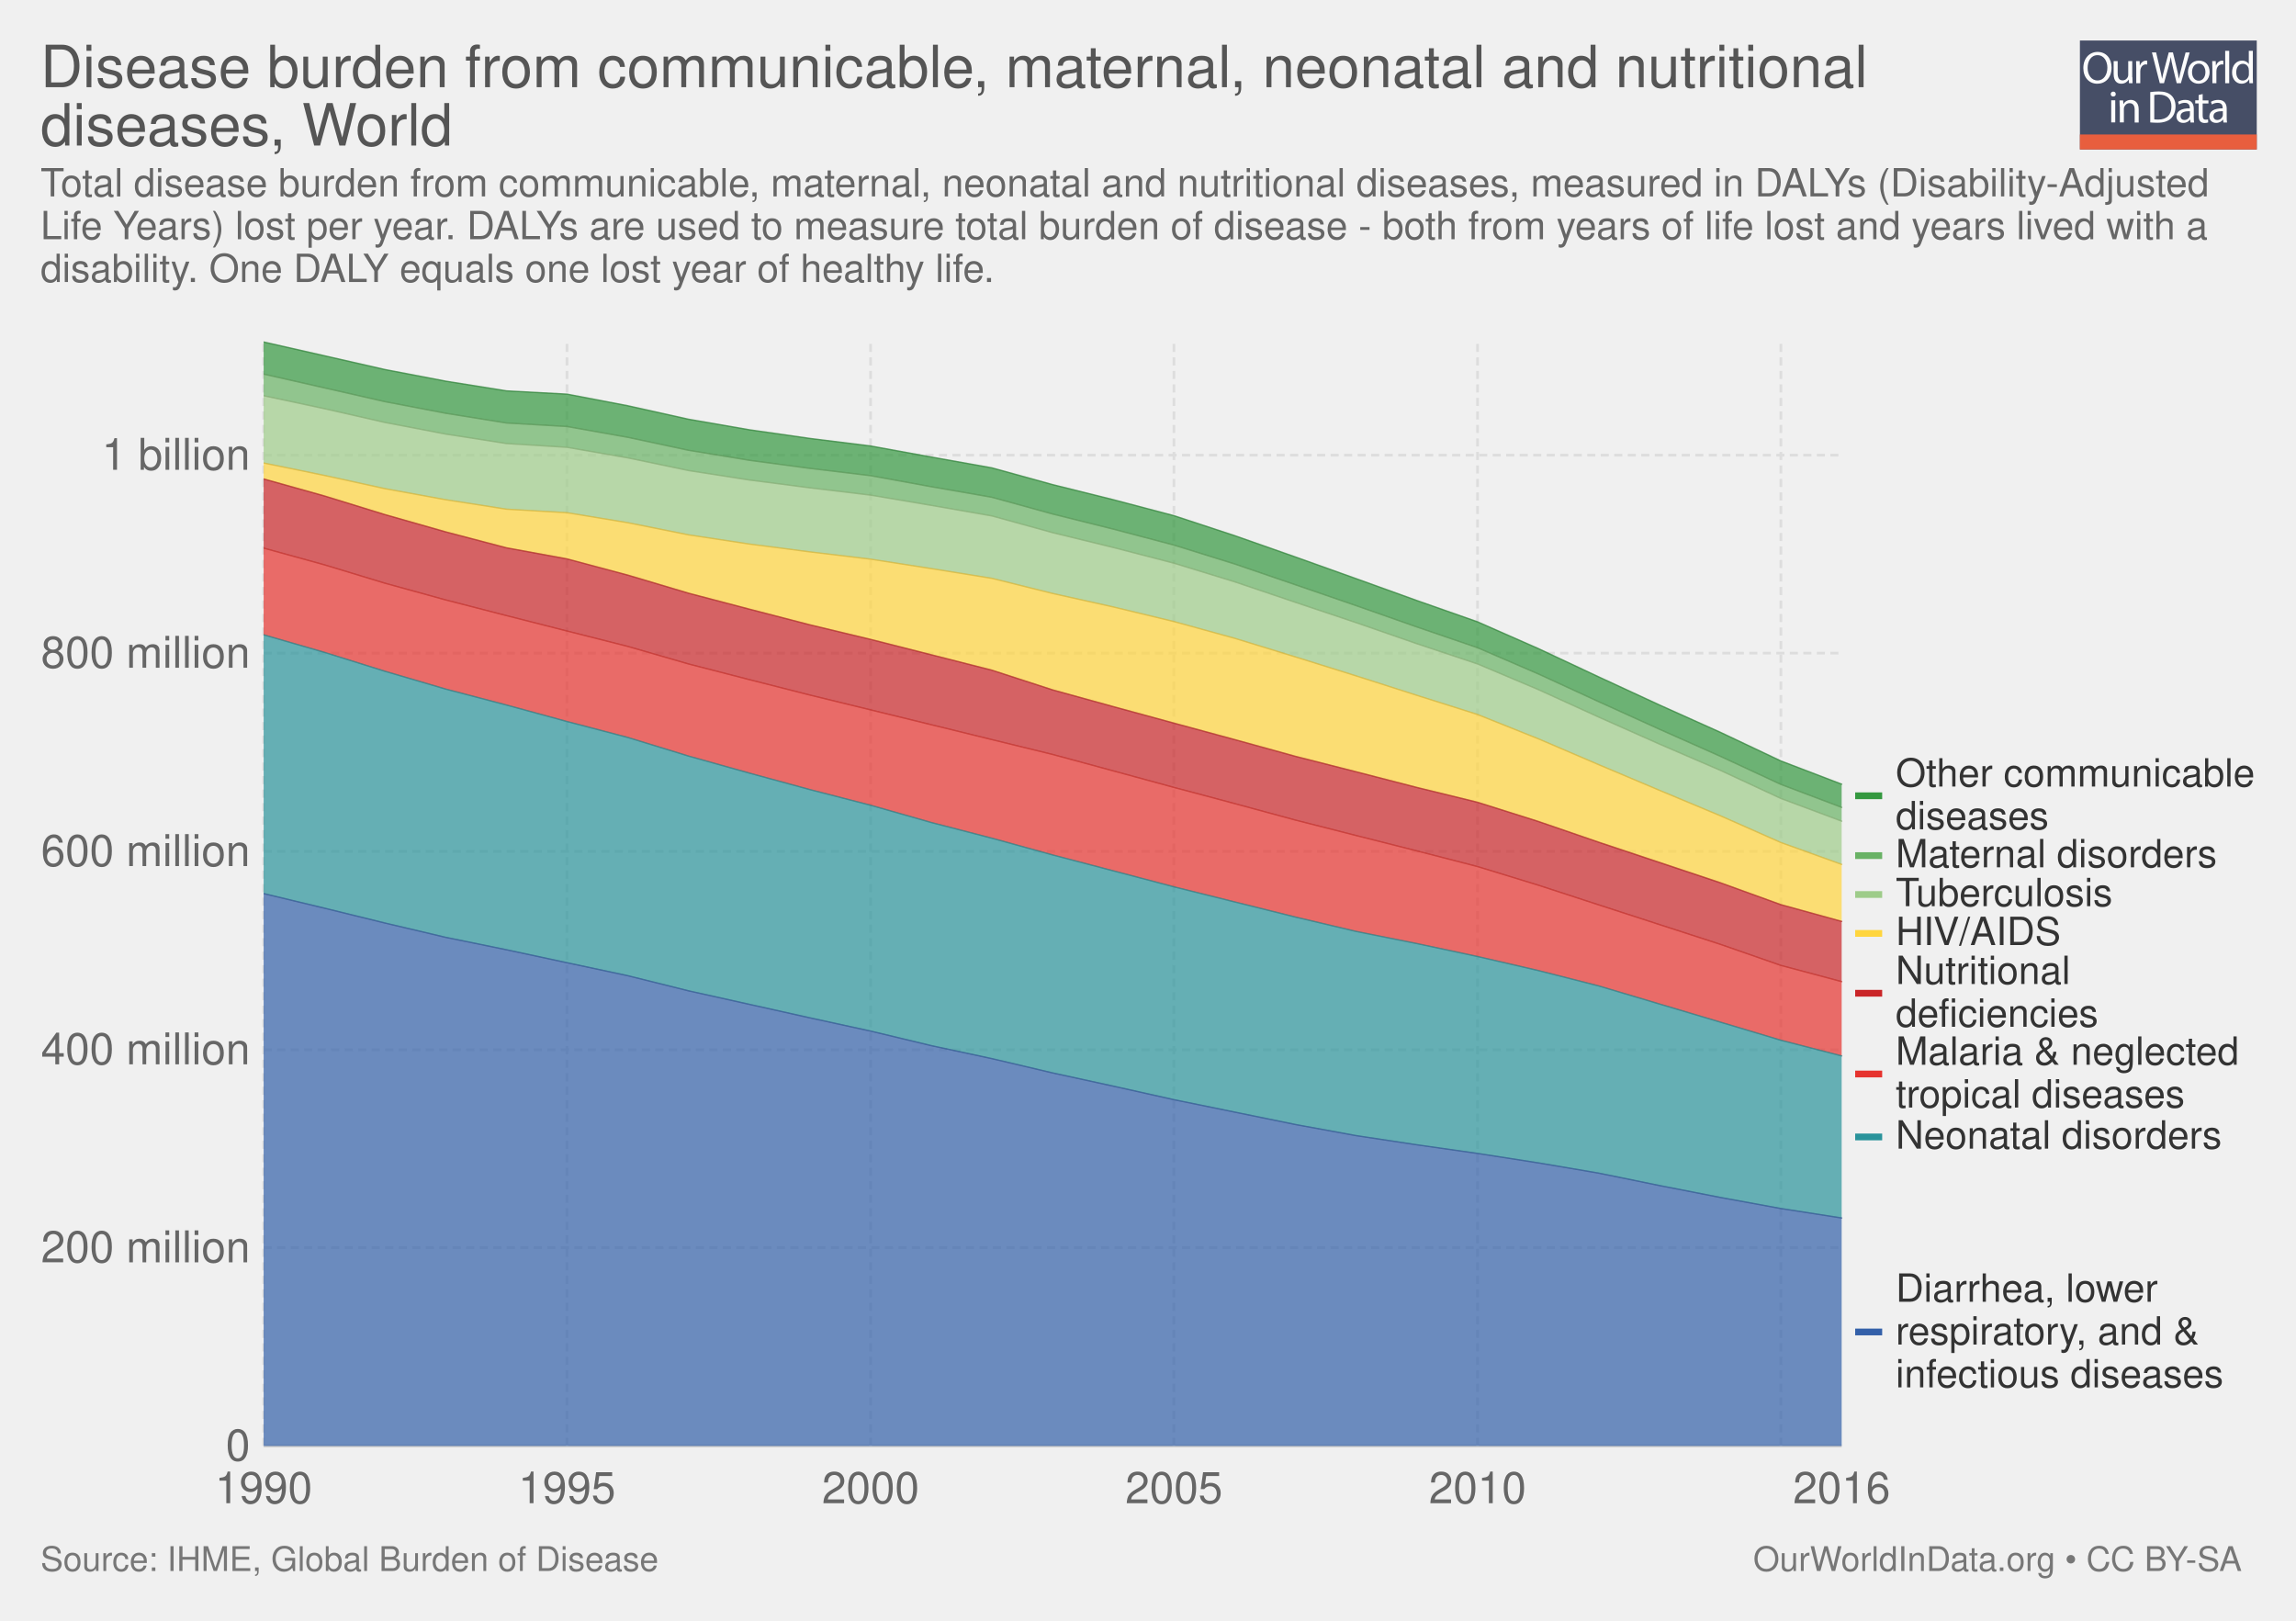
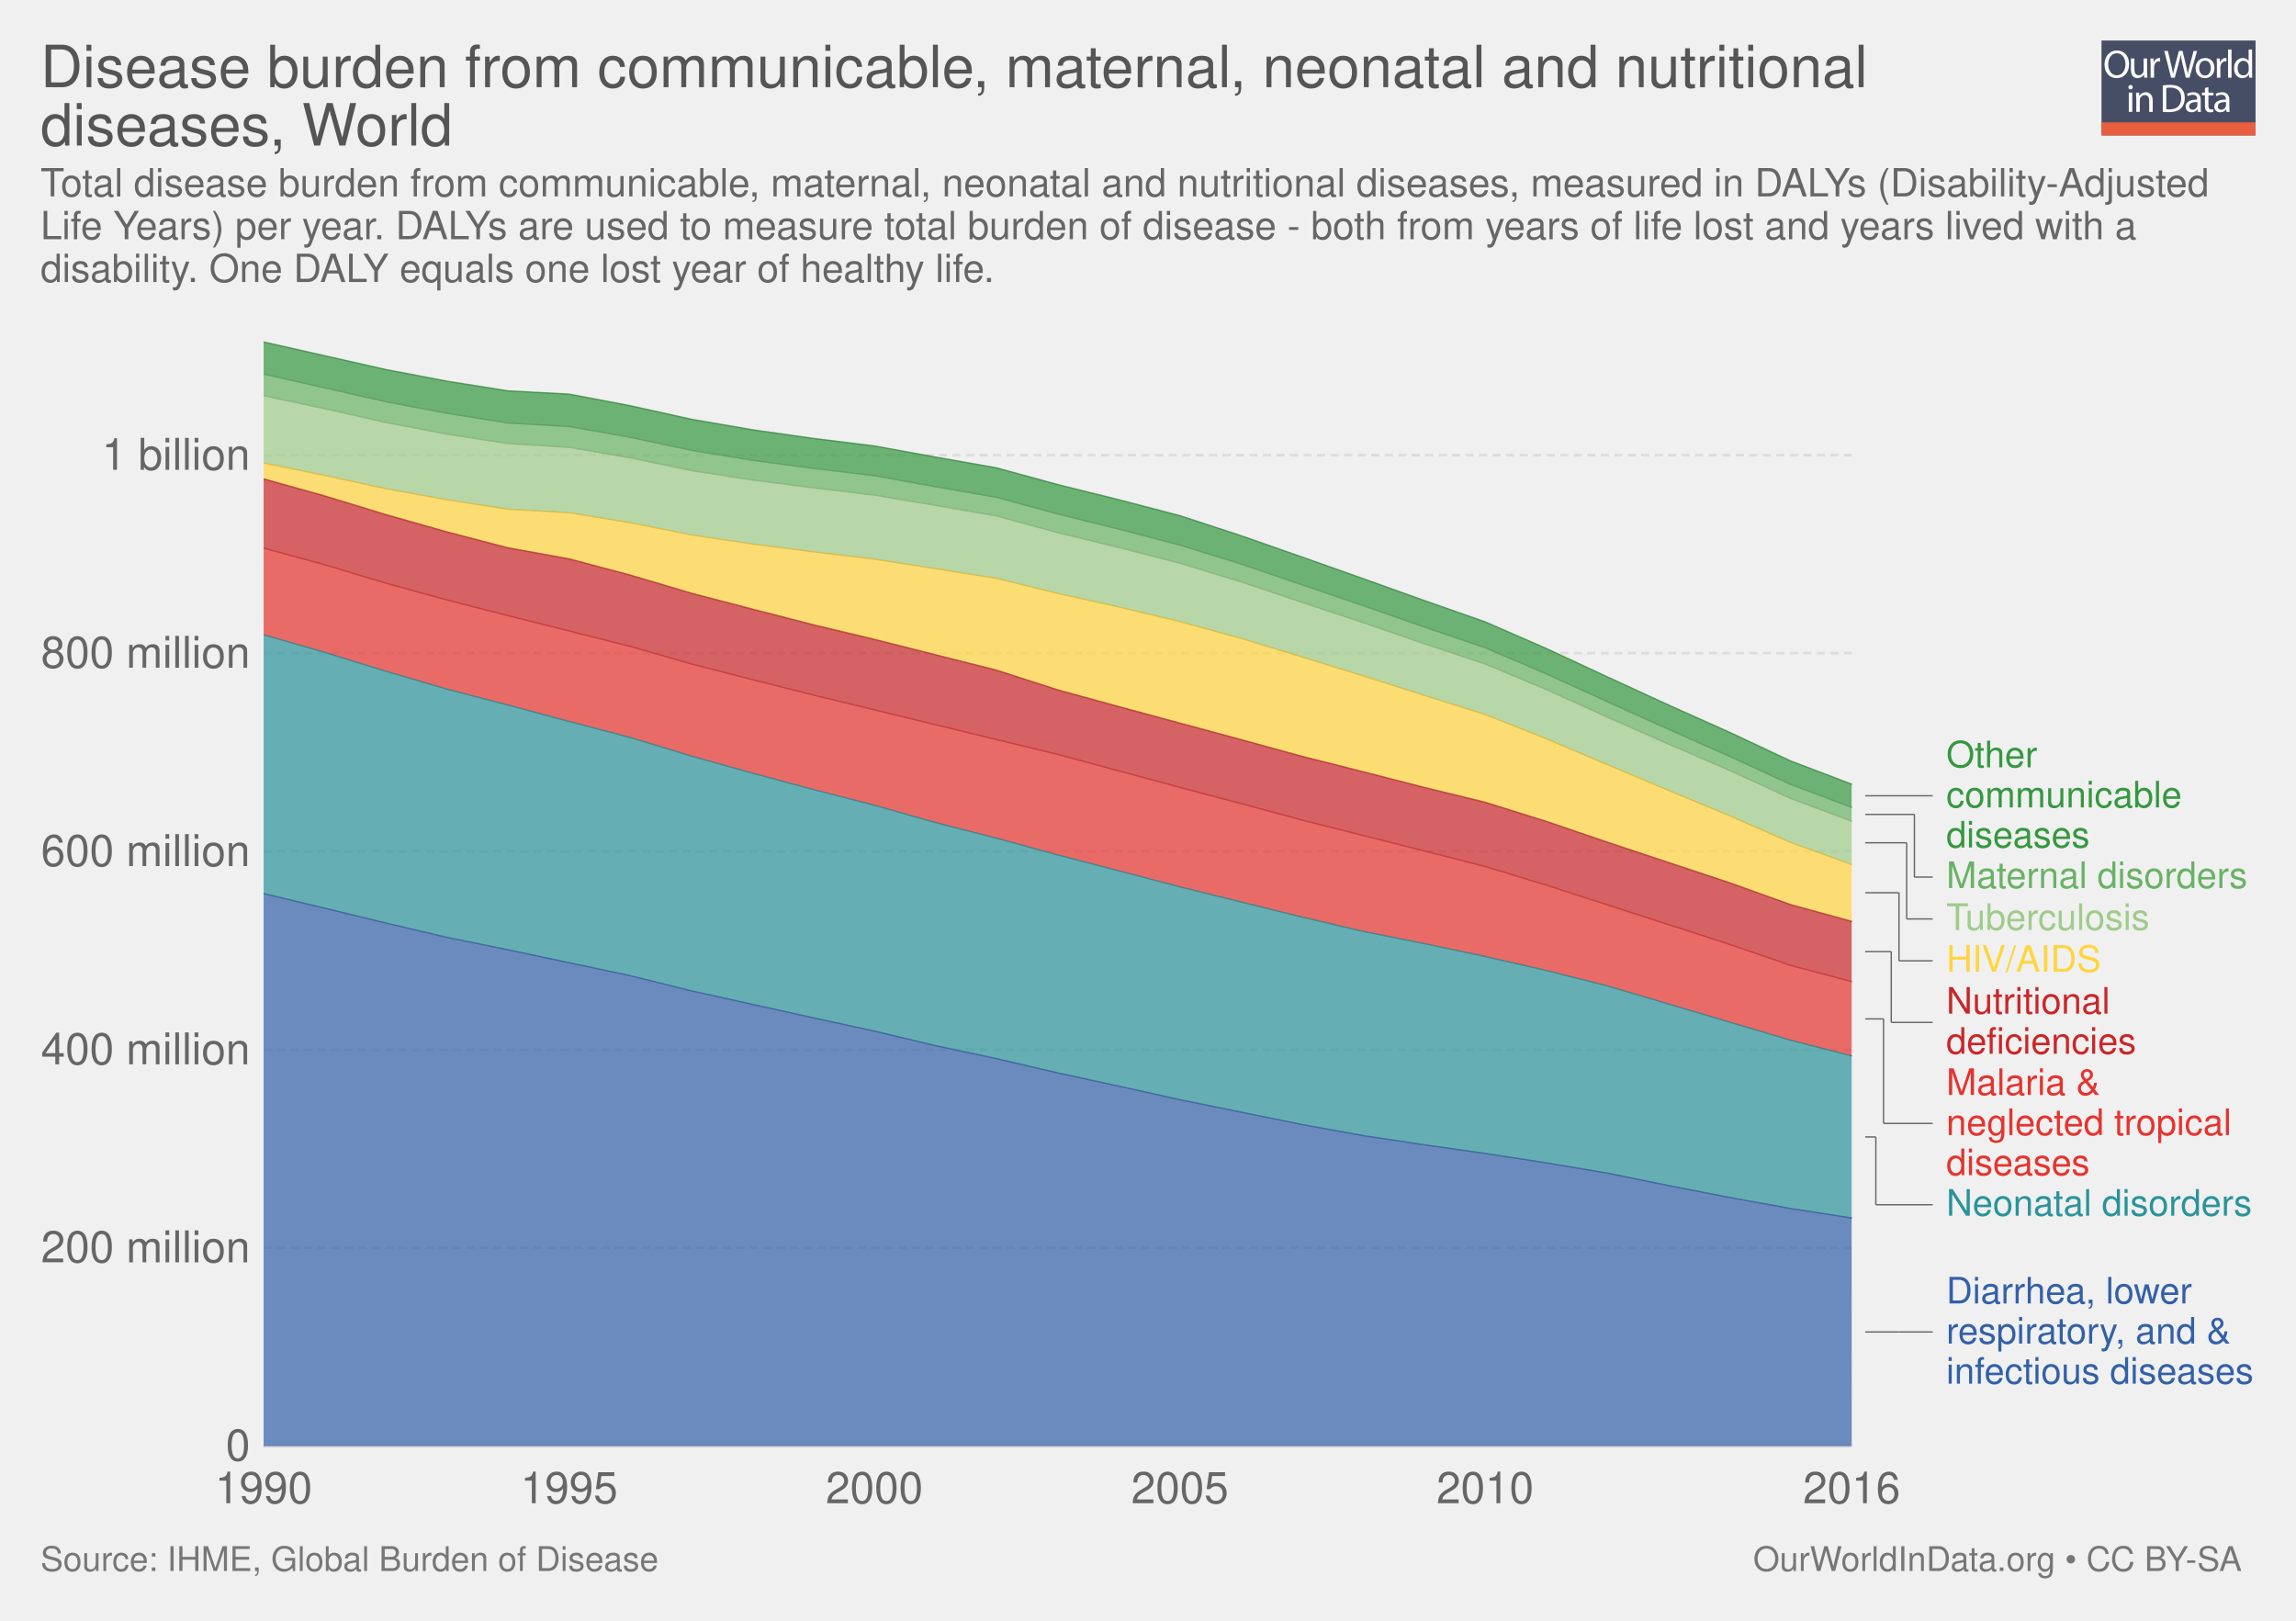
<svg xmlns="http://www.w3.org/2000/svg" xmlns:xlink="http://www.w3.org/1999/xlink" version="1.1" style="font-family: 'Helvetica Neue', Helvetica, Arial, sans-serif; font-size: 18px; background-color: white; text-rendering: optimizeLegibility; -webkit-font-smoothing: antialiased;" width="850" height="600">
  <g class="ChartTab">
    <g class="HeaderView">
-       <g opacity="0.8" transform="translate(770, 15) scale(0.31)">
+       <g opacity="0.8" transform="translate(778, 15) scale(0.27)">
        <a xlink:href="https://ourworldindata.org" target="_blank">
          <g>
            <rect x="0" y="0" fill="#1B2543" width="211.2" height="130.1" />
            <rect x="0" y="112.2" fill="#E63912" width="211.2" height="17.9" />
            <g>
              <rect x="1.2" y="12.3" fill="none" width="210.2" height="99.2" />
              <path fill="#FFFFFF" d="M37.8,32.2c0,12.7-7.7,19.4-17.1,19.4c-9.7,0-16.6-7.5-16.6-18.7c0-11.7,7.3-19.3,17.1-19.3 C31.3,13.7,37.8,21.3,37.8,32.2z M9.2,32.8c0,7.9,4.3,14.9,11.8,14.9c7.5,0,11.8-6.9,11.8-15.3c0-7.3-3.8-14.9-11.8-14.9 C13.1,17.5,9.2,24.8,9.2,32.8z" />
              <path fill="#FFFFFF" d="M62.7,43.8c0,2.7,0.1,5.1,0.2,7.2h-4.3l-0.3-4.3h-0.1c-1.3,2.1-4,4.9-8.8,4.9c-4.2,0-9.1-2.3-9.1-11.6 V24.6h4.8v14.6c0,5,1.5,8.4,5.9,8.4c3.2,0,5.5-2.2,6.3-4.4c0.3-0.7,0.4-1.6,0.4-2.5V24.6h4.8V43.8z" />
              <path fill="#FFFFFF" d="M67.3,32.8c0-3.1-0.1-5.8-0.2-8.2h4.2l0.2,5.2h0.2c1.2-3.5,4.1-5.8,7.3-5.8c0.5,0,0.9,0.1,1.4,0.2v4.5 c-0.5-0.1-1-0.2-1.6-0.2c-3.4,0-5.8,2.6-6.5,6.2c-0.1,0.7-0.2,1.4-0.2,2.2V51h-4.8V32.8z" />
              <path fill="#FFFFFF" d="M95.4,51l-9.4-36.8h5l4.4,18.6c1.1,4.6,2.1,9.2,2.7,12.7h0.1c0.6-3.7,1.8-8,3-12.8l4.9-18.5h5l4.5,18.7 c1,4.4,2,8.7,2.6,12.6h0.1c0.8-4,1.8-8.1,3-12.7l4.9-18.5h4.9L120.6,51h-5L111,31.9c-1.1-4.7-1.9-8.3-2.4-12h-0.1 c-0.7,3.7-1.5,7.3-2.8,12L100.4,51H95.4z" />
              <path fill="#FFFFFF" d="M154.9,37.6c0,9.8-6.8,14-13.2,14c-7.2,0-12.7-5.2-12.7-13.6c0-8.8,5.8-14,13.1-14 C149.8,24,154.9,29.5,154.9,37.6z M133.9,37.9c0,5.8,3.3,10.1,8,10.1c4.6,0,8-4.3,8-10.3c0-4.5-2.2-10.1-7.9-10.1 C136.3,27.6,133.9,32.8,133.9,37.9z" />
              <path fill="#FFFFFF" d="M158.2,32.8c0-3.1-0.1-5.8-0.2-8.2h4.2l0.2,5.2h0.2c1.2-3.5,4.1-5.8,7.3-5.8c0.5,0,0.9,0.1,1.4,0.2v4.5 c-0.5-0.1-1-0.2-1.6-0.2c-3.4,0-5.8,2.6-6.5,6.2c-0.1,0.7-0.2,1.4-0.2,2.2V51h-4.8V32.8z" />
              <path fill="#FFFFFF" d="M173.5,12.3h4.8V51h-4.8V12.3z" />
              <path fill="#FFFFFF" d="M206.5,12.3v31.9c0,2.3,0.1,5,0.2,6.8h-4.3l-0.2-4.6H202c-1.5,2.9-4.7,5.2-9,5.2 c-6.4,0-11.3-5.4-11.3-13.4c-0.1-8.8,5.4-14.2,11.9-14.2c4,0,6.8,1.9,8,4h0.1V12.3H206.5z M201.7,35.4c0-0.6-0.1-1.4-0.2-2 c-0.7-3.1-3.3-5.6-6.9-5.6c-5,0-7.9,4.4-7.9,10.2c0,5.3,2.6,9.8,7.8,9.8c3.2,0,6.2-2.1,7.1-5.7c0.2-0.7,0.2-1.3,0.2-2.1V35.4z" />
              <path fill="#FFFFFF" d="M42.8,64c0.1,1.6-1.1,2.9-3.1,2.9c-1.7,0-2.9-1.3-2.9-2.9c0-1.7,1.3-3,3-3C41.7,61,42.8,62.3,42.8,64z M37.4,97.8V71.4h4.8v26.4H37.4z" />
              <path fill="#FFFFFF" d="M47.5,78.6c0-2.7-0.1-5-0.2-7.1h4.3l0.3,4.4h0.1c1.3-2.5,4.4-5,8.8-5c3.7,0,9.4,2.2,9.4,11.2v15.8h-4.8 V82.6c0-4.3-1.6-7.8-6.1-7.8c-3.2,0-5.6,2.2-6.5,4.9c-0.2,0.6-0.3,1.4-0.3,2.2v15.9h-4.8V78.6z" />
              <path fill="#FFFFFF" d="M84,61.6c2.9-0.4,6.3-0.8,10.1-0.8c6.8,0,11.7,1.6,14.9,4.6c3.3,3,5.2,7.3,5.2,13.2c0,6-1.9,10.9-5.3,14.3 c-3.4,3.4-9.1,5.3-16.3,5.3c-3.4,0-6.2-0.2-8.6-0.4V61.6z M88.8,94.1c1.2,0.2,3,0.3,4.8,0.3c10.2,0,15.7-5.7,15.7-15.6 c0.1-8.7-4.9-14.2-14.9-14.2c-2.5,0-4.3,0.2-5.6,0.5V94.1z" />
              <path fill="#FFFFFF" d="M132.1,97.8l-0.4-3.3h-0.2c-1.5,2.1-4.3,3.9-8.1,3.9c-5.4,0-8.1-3.8-8.1-7.6c0-6.4,5.7-9.9,15.9-9.8v-0.5 c0-2.2-0.6-6.1-6-6.1c-2.5,0-5,0.8-6.9,2l-1.1-3.2c2.2-1.4,5.4-2.3,8.7-2.3c8.1,0,10.1,5.5,10.1,10.8v9.9c0,2.3,0.1,4.5,0.4,6.3 H132.1z M131.4,84.4c-5.3-0.1-11.2,0.8-11.2,5.9c0,3.1,2.1,4.6,4.5,4.6c3.4,0,5.6-2.2,6.4-4.4c0.2-0.5,0.3-1,0.3-1.5V84.4z" />
              <path fill="#FFFFFF" d="M146.6,63.9v7.6h6.9v3.7h-6.9v14.2c0,3.3,0.9,5.1,3.6,5.1c1.3,0,2.2-0.2,2.8-0.3l0.2,3.6 c-0.9,0.4-2.4,0.7-4.3,0.7c-2.2,0-4-0.7-5.2-2c-1.4-1.4-1.9-3.8-1.9-6.9V75.1h-4.1v-3.7h4.1v-6.3L146.6,63.9z" />
              <path fill="#FFFFFF" d="M171.4,97.8l-0.4-3.3h-0.2c-1.5,2.1-4.3,3.9-8.1,3.9c-5.4,0-8.1-3.8-8.1-7.6c0-6.4,5.7-9.9,15.9-9.8v-0.5 c0-2.2-0.6-6.1-6-6.1c-2.5,0-5,0.8-6.9,2l-1.1-3.2c2.2-1.4,5.4-2.3,8.7-2.3c8.1,0,10.1,5.5,10.1,10.8v9.9c0,2.3,0.1,4.5,0.4,6.3 H171.4z M170.7,84.4c-5.3-0.1-11.2,0.8-11.2,5.9c0,3.1,2.1,4.6,4.5,4.6c3.4,0,5.6-2.2,6.4-4.4c0.2-0.5,0.3-1,0.3-1.5V84.4z" />
            </g>
          </g>
        </a>
      </g>
      <a href="https://ourworldindata.org/grapher/disease-burden-from-communicable-diseases" target="_blank">
        <text font-size="21.60" x="15.0" y="32.3" fill="#555">
          <tspan x="15" y="32.28">Disease burden from communicable, maternal, neonatal and nutritional</tspan>
          <tspan x="15" y="53.88">diseases, World</tspan>
        </text>
      </a>
      <text font-size="14.40" x="15.0" y="72.7" fill="#666">
        <tspan x="15" y="72.72">Total disease burden from communicable, maternal, neonatal and nutritional diseases, measured in DALYs (Disability-Adjusted</tspan>
-         <tspan x="15" y="88.56">Life Years) lost per year. DALYs are used to measure total burden of disease - both from years of life lost and years lived with a</tspan>
+         <tspan x="15" y="88.56">Life Years) per year. DALYs are used to measure total burden of disease - both from years of life lost and years lived with a</tspan>
        <tspan x="15" y="104.4">disability. One DALY equals one lost year of healthy life.</tspan>
      </text>
    </g>
    <g class="StackedArea">
      <defs>
        <clipPath id="boundsClip-1">
          <rect x="97.598" y="0" width="820" height="859.8" />
        </clipPath>
      </defs>
      <g class="AxisBoxView">
        <g class="HorizontalAxis">
          <text x="97.6" y="556.5" fill="#666" text-anchor="middle" font-size="16.2">1990</text>
-           <text x="209.9" y="556.5" fill="#666" text-anchor="middle" font-size="16.2">1995</text>
-           <text x="322.3" y="556.5" fill="#666" text-anchor="middle" font-size="16.2">2000</text>
-           <text x="434.6" y="556.5" fill="#666" text-anchor="middle" font-size="16.2">2005</text>
-           <text x="547" y="556.5" fill="#666" text-anchor="middle" font-size="16.2">2010</text>
-           <text x="681.8" y="556.5" fill="#666" text-anchor="middle" font-size="16.2">2016</text>
+           <text x="210.7" y="556.5" fill="#666" text-anchor="middle" font-size="16.2">1995</text>
+           <text x="323.7" y="556.5" fill="#666" text-anchor="middle" font-size="16.2">2000</text>
+           <text x="436.8" y="556.5" fill="#666" text-anchor="middle" font-size="16.2">2005</text>
+           <text x="549.8" y="556.5" fill="#666" text-anchor="middle" font-size="16.2">2010</text>
+           <text x="685.5" y="556.5" fill="#666" text-anchor="middle" font-size="16.2">2016</text>
        </g>
        <g class="VerticalAxis">
          <text x="92.60" y="535.3" fill="#666" dominant-baseline="middle" text-anchor="end" font-size="16.2">0</text>
          <text x="92.60" y="461.9" fill="#666" dominant-baseline="middle" text-anchor="end" font-size="16.2">200 million</text>
          <text x="92.60" y="388.6" fill="#666" dominant-baseline="middle" text-anchor="end" font-size="16.2">400 million</text>
          <text x="92.60" y="315.2" fill="#666" dominant-baseline="middle" text-anchor="end" font-size="16.2">600 million</text>
          <text x="92.60" y="241.8" fill="#666" dominant-baseline="middle" text-anchor="end" font-size="16.2">800 million</text>
          <text x="92.60" y="168.5" fill="#666" dominant-baseline="middle" text-anchor="end" font-size="16.2">1 billion</text>
        </g>
        <g class="AxisGridLines">
-           <line x1="97.60" y1="535.3" x2="681.80" y2="535.3" stroke="#ccc" />
-           <line x1="97.60" y1="461.9" x2="681.80" y2="461.9" stroke="#ddd" stroke-dasharray="3,2" />
-           <line x1="97.60" y1="388.6" x2="681.80" y2="388.6" stroke="#ddd" stroke-dasharray="3,2" />
-           <line x1="97.60" y1="315.2" x2="681.80" y2="315.2" stroke="#ddd" stroke-dasharray="3,2" />
-           <line x1="97.60" y1="241.8" x2="681.80" y2="241.8" stroke="#ddd" stroke-dasharray="3,2" />
-           <line x1="97.60" y1="168.5" x2="681.80" y2="168.5" stroke="#ddd" stroke-dasharray="3,2" />
-         </g>
-         <g class="AxisGridLines">
-           <line x1="97.6" y1="535.30" x2="97.6" y2="126.60" stroke="#ddd" stroke-dasharray="3,2" />
-           <line x1="209.9" y1="535.30" x2="209.9" y2="126.60" stroke="#ddd" stroke-dasharray="3,2" />
-           <line x1="322.3" y1="535.30" x2="322.3" y2="126.60" stroke="#ddd" stroke-dasharray="3,2" />
-           <line x1="434.6" y1="535.30" x2="434.6" y2="126.60" stroke="#ddd" stroke-dasharray="3,2" />
-           <line x1="547" y1="535.30" x2="547" y2="126.60" stroke="#ddd" stroke-dasharray="3,2" />
-           <line x1="659.3" y1="535.30" x2="659.3" y2="126.60" stroke="#ddd" stroke-dasharray="3,2" />
+           <line x1="97.60" y1="535.3" x2="685.52" y2="535.3" stroke="#ccc" />
+           <line x1="97.60" y1="461.9" x2="685.52" y2="461.9" stroke="#ddd" stroke-dasharray="3,2" />
+           <line x1="97.60" y1="388.6" x2="685.52" y2="388.6" stroke="#ddd" stroke-dasharray="3,2" />
+           <line x1="97.60" y1="315.2" x2="685.52" y2="315.2" stroke="#ddd" stroke-dasharray="3,2" />
+           <line x1="97.60" y1="241.8" x2="685.52" y2="241.8" stroke="#ddd" stroke-dasharray="3,2" />
+           <line x1="97.60" y1="168.5" x2="685.52" y2="168.5" stroke="#ddd" stroke-dasharray="3,2" />
        </g>
      </g>
      <g clip-path="url(#boundsClip-1)">
        <g class="HeightedLegend clickable">
          <g class="legendMark">
-             <rect x="686.8" y="279.65" width="148.2" height="29.9" fill="#fff" opacity="0" />
-             <rect x="686.8" y="293.35" width="10" height="2.5" fill="#34983f" />
-             <text font-size="14.40" x="701.8" y="291.2" fill="#333">
-               <tspan x="701.8" y="291.17">Other communicable</tspan>
-               <tspan x="701.8" y="307.01">diseases</tspan>
-             </text>
-           </g>
-           <g class="legendMark">
-             <rect x="686.8" y="309.55" width="134.52" height="14.4" fill="#fff" opacity="0" />
-             <rect x="686.8" y="315.5" width="10" height="2.5" fill="rgb(105, 178, 101)" />
-             <text font-size="14.40" x="701.8" y="321.1" fill="#333">
-               <tspan x="701.8" y="321.07">Maternal disorders</tspan>
-             </text>
-           </g>
-           <g class="legendMark">
-             <rect x="686.8" y="323.95" width="96.792" height="14.4" fill="#fff" opacity="0" />
-             <rect x="686.8" y="329.9" width="10" height="2.5" fill="#9ecc8a" />
-             <text font-size="14.40" x="701.8" y="335.5" fill="#333">
-               <tspan x="701.8" y="335.47">Tuberculosis</tspan>
-             </text>
-           </g>
-           <g class="legendMark">
-             <rect x="686.8" y="338.35" width="76.776" height="14.4" fill="#fff" opacity="0" />
-             <rect x="686.8" y="344.3" width="10" height="2.5" fill="#ffd53e" />
-             <text font-size="14.40" x="701.8" y="349.9" fill="#333">
-               <tspan x="701.8" y="349.87">HIV/AIDS</tspan>
-             </text>
-           </g>
-           <g class="legendMark">
-             <rect x="686.8" y="352.75" width="90.456" height="29.9" fill="#fff" opacity="0" />
-             <rect x="686.8" y="366.45" width="10" height="2.5" fill="#ca2628" />
-             <text font-size="14.40" x="701.8" y="364.3" fill="#333">
-               <tspan x="701.8" y="364.27">Nutritional</tspan>
-               <tspan x="701.8" y="380.11">deficiencies</tspan>
-             </text>
-           </g>
-           <g class="legendMark">
-             <rect x="686.8" y="382.65" width="142.728" height="29.9" fill="#fff" opacity="0" />
-             <rect x="686.8" y="396.35" width="10" height="2.5" fill="#e6332e" />
-             <text font-size="14.40" x="701.8" y="394.2" fill="#333">
-               <tspan x="701.8" y="394.17">Malaria &amp; neglected</tspan>
-               <tspan x="701.8" y="410.01">tropical diseases</tspan>
-             </text>
-           </g>
-           <g class="legendMark">
-             <rect x="686.8" y="413.7" width="136.248" height="14.4" fill="#fff" opacity="0" />
-             <rect x="686.8" y="419.65" width="10" height="2.5" fill="#2a939b" />
-             <text font-size="14.40" x="701.8" y="425.2" fill="#333">
-               <tspan x="701.8" y="425.22">Neonatal disorders</tspan>
-             </text>
-           </g>
-           <g class="legendMark">
-             <rect x="686.8" y="470.4" width="137.112" height="45.4" fill="#fff" opacity="0" />
-             <rect x="686.8" y="491.85" width="10" height="2.5" fill="#3360a9" />
-             <text font-size="14.40" x="701.8" y="481.9" fill="#333">
-               <tspan x="701.8" y="481.92">Diarrhea, lower</tspan>
-               <tspan x="701.8" y="497.76">respiratory, and &amp;</tspan>
-               <tspan x="701.8" y="513.6">infectious diseases</tspan>
+             <g class="indicator">
+               <line x1="690.52" y1="294.6" x2="711.591" y2="294.6" stroke="#666" stroke-width="0.5" />
+               <line x1="711.591" y1="294.6" x2="711.591" y2="294.6" stroke="#666" stroke-width="0.5" />
+               <line x1="711.591" y1="294.6" x2="715.52" y2="294.6" stroke="#666" stroke-width="0.5" />
+             </g>
+             <rect x="685.52" y="273.25" width="122.21" height="42.7" fill="#fff" opacity="0" />
+             <text font-size="13.50" x="720.5" y="284.1" fill="#34983f">
+               <tspan x="720.52" y="284.05">Other</tspan>
+               <tspan x="720.52" y="298.9">communicable</tspan>
+               <tspan x="720.52" y="313.75">diseases</tspan>
+             </text>
+           </g>
+           <g class="legendMark">
+             <g class="indicator">
+               <line x1="690.52" y1="301.5" x2="708.734" y2="301.5" stroke="#666" stroke-width="0.5" />
+               <line x1="708.734" y1="301.5" x2="708.734" y2="324.7" stroke="#666" stroke-width="0.5" />
+               <line x1="708.734" y1="324.7" x2="715.52" y2="324.7" stroke="#666" stroke-width="0.5" />
+             </g>
+             <rect x="685.52" y="317.95" width="147.05" height="13.5" fill="#fff" opacity="0" />
+             <text font-size="13.50" x="720.5" y="328.8" fill="rgb(105, 178, 101)">
+               <tspan x="720.52" y="328.75">Maternal disorders</tspan>
+             </text>
+           </g>
+           <g class="legendMark">
+             <g class="indicator">
+               <line x1="690.52" y1="312" x2="705.877" y2="312" stroke="#666" stroke-width="0.5" />
+               <line x1="705.877" y1="312" x2="705.877" y2="340.2" stroke="#666" stroke-width="0.5" />
+               <line x1="705.877" y1="340.2" x2="715.52" y2="340.2" stroke="#666" stroke-width="0.5" />
+             </g>
+             <rect x="685.52" y="333.45" width="111.68" height="13.5" fill="#fff" opacity="0" />
+             <text font-size="13.50" x="720.5" y="344.3" fill="#9ecc8a">
+               <tspan x="720.52" y="344.25">Tuberculosis</tspan>
+             </text>
+           </g>
+           <g class="legendMark">
+             <g class="indicator">
+               <line x1="690.52" y1="330.5" x2="703.02" y2="330.5" stroke="#666" stroke-width="0.5" />
+               <line x1="703.02" y1="330.5" x2="703.02" y2="355.7" stroke="#666" stroke-width="0.5" />
+               <line x1="703.02" y1="355.7" x2="715.52" y2="355.7" stroke="#666" stroke-width="0.5" />
+             </g>
+             <rect x="685.52" y="348.95" width="92.915" height="13.5" fill="#fff" opacity="0" />
+             <text font-size="13.50" x="720.5" y="359.8" fill="#ffd53e">
+               <tspan x="720.52" y="359.75">HIV/AIDS</tspan>
+             </text>
+           </g>
+           <g class="legendMark">
+             <g class="indicator">
+               <line x1="690.52" y1="352.3" x2="700.163" y2="352.3" stroke="#666" stroke-width="0.5" />
+               <line x1="700.163" y1="352.3" x2="700.163" y2="378.5" stroke="#666" stroke-width="0.5" />
+               <line x1="700.163" y1="378.5" x2="715.52" y2="378.5" stroke="#666" stroke-width="0.5" />
+             </g>
+             <rect x="685.52" y="364.45" width="105.74" height="28.1" fill="#fff" opacity="0" />
+             <text font-size="13.50" x="720.5" y="375.3" fill="#ca2628">
+               <tspan x="720.52" y="375.25">Nutritional</tspan>
+               <tspan x="720.52" y="390.1">deficiencies</tspan>
+             </text>
+           </g>
+           <g class="legendMark">
+             <g class="indicator">
+               <line x1="690.52" y1="377.2" x2="697.306" y2="377.2" stroke="#666" stroke-width="0.5" />
+               <line x1="697.306" y1="377.2" x2="697.306" y2="415.9" stroke="#666" stroke-width="0.5" />
+               <line x1="697.306" y1="415.9" x2="715.52" y2="415.9" stroke="#666" stroke-width="0.5" />
+             </g>
+             <rect x="685.52" y="394.55" width="141.245" height="42.7" fill="#fff" opacity="0" />
+             <text font-size="13.50" x="720.5" y="405.4" fill="#e6332e">
+               <tspan x="720.52" y="405.35">Malaria &amp;</tspan>
+               <tspan x="720.52" y="420.2">neglected tropical</tspan>
+               <tspan x="720.52" y="435.05">diseases</tspan>
+             </text>
+           </g>
+           <g class="legendMark">
+             <g class="indicator">
+               <line x1="690.52" y1="420.9" x2="694.449" y2="420.9" stroke="#666" stroke-width="0.5" />
+               <line x1="694.449" y1="420.9" x2="694.449" y2="446" stroke="#666" stroke-width="0.5" />
+               <line x1="694.449" y1="446" x2="715.52" y2="446" stroke="#666" stroke-width="0.5" />
+             </g>
+             <rect x="685.52" y="439.25" width="148.67" height="13.5" fill="#fff" opacity="0" />
+             <text font-size="13.50" x="720.5" y="450.1" fill="#2a939b">
+               <tspan x="720.52" y="450.05">Neonatal disorders</tspan>
+             </text>
+           </g>
+           <g class="legendMark">
+             <g class="indicator">
+               <line x1="690.52" y1="493.1" x2="703.02" y2="493.1" stroke="#666" stroke-width="0.5" />
+               <line x1="703.02" y1="493.1" x2="703.02" y2="493.1" stroke="#666" stroke-width="0.5" />
+               <line x1="703.02" y1="493.1" x2="715.52" y2="493.1" stroke="#666" stroke-width="0.5" />
+             </g>
+             <rect x="685.52" y="471.75" width="149.48" height="42.7" fill="#fff" opacity="0" />
+             <text font-size="13.50" x="720.5" y="482.6" fill="#3360a9">
+               <tspan x="720.52" y="482.55">Diarrhea, lower</tspan>
+               <tspan x="720.52" y="497.4">respiratory, and &amp;</tspan>
+               <tspan x="720.52" y="512.25">infectious diseases</tspan>
            </text>
          </g>
        </g>
        <g class="Areas">
-           <rect x="97.598" y="126.6" width="584.202" height="408.7" opacity="0" fill="rgba(255,255,255,0)" />
-           <path stroke-linecap="round" d="M97.6 330.8L120.1 336.2L142.5 341.7L165 347L187.5 351.6L209.9 356.4L232.4 361.2L254.9 366.8L277.4 371.8L299.8 376.8L322.3 381.7L344.8 387.1L367.2 391.9L389.7 397.2L412.2 402.1L434.6 407.1L457.1 411.7L479.6 416.3L502 420.4L524.5 423.8L547 427L569.5 430.5L591.9 434.3L614.4 438.9L636.9 443.3L659.3 447.4L681.8 450.9L681.8 535.3L97.598 535.3" fill="#3360a9" fill-opacity="0.7" class="World_4-area" />
-           <path stroke-linecap="round" d="M97.6 235L120.1 241.5L142.5 248.5L165 255.1L187.5 261L209.9 267.1L232.4 273L254.9 279.9L277.4 286.2L299.8 292.3L322.3 298.1L344.8 304.5L367.2 310.3L389.7 316.5L412.2 322.4L434.6 328.3L457.1 333.9L479.6 339.5L502 344.8L524.5 349.3L547 354.1L569.5 359.3L591.9 365L614.4 371.7L636.9 378.4L659.3 385.1L681.8 390.9L681.8 450.9L659.3 447.4L636.9 443.3L614.4 438.9L591.9 434.3L569.5 430.5L547 427L524.5 423.8L502 420.4L479.6 416.3L457.1 411.7L434.6 407.1L412.2 402.1L389.7 397.2L367.2 391.9L344.8 387.1L322.3 381.7L299.8 376.8L277.4 371.8L254.9 366.8L232.4 361.2L209.9 356.4L187.5 351.6L165 347L142.5 341.7L120.1 336.2L97.6 330.8" fill="#2a939b" fill-opacity="0.7" class="World_1-area" />
-           <path stroke-linecap="round" d="M97.6 202.9L120.1 209.1L142.5 215.9L165 222.1L187.5 227.9L209.9 233.6L232.4 239.3L254.9 245.8L277.4 251.6L299.8 257.3L322.3 262.8L344.8 268.3L367.2 273.8L389.7 279.3L412.2 285.4L434.6 291.5L457.1 297.5L479.6 303.6L502 309.3L524.5 315L547 320.8L569.5 327.7L591.9 335L614.4 342.3L636.9 349.6L659.3 357.4L681.8 363.4L681.8 390.9L659.3 385.1L636.9 378.4L614.4 371.7L591.9 365L569.5 359.3L547 354.1L524.5 349.3L502 344.8L479.6 339.5L457.1 333.9L434.6 328.3L412.2 322.4L389.7 316.5L367.2 310.3L344.8 304.5L322.3 298.1L299.8 292.3L277.4 286.2L254.9 279.9L232.4 273L209.9 267.1L187.5 261L165 255.1L142.5 248.5L120.1 241.5L97.6 235" fill="#e6332e" fill-opacity="0.7" class="World_3-area" />
-           <path stroke-linecap="round" d="M97.6 177.3L120.1 183.6L142.5 190.5L165 196.9L187.5 202.8L209.9 206.9L232.4 212.9L254.9 219.6L277.4 225.5L299.8 231.3L322.3 236.7L344.8 242.4L367.2 248.1L389.7 255.4L412.2 261.6L434.6 267.7L457.1 273.8L479.6 280L502 285.7L524.5 291.5L547 297L569.5 304.1L591.9 311.8L614.4 319.3L636.9 326.8L659.3 334.9L681.8 341.1L681.8 363.4L659.3 357.4L636.9 349.6L614.4 342.3L591.9 335L569.5 327.7L547 320.8L524.5 315L502 309.3L479.6 303.6L457.1 297.5L434.6 291.5L412.2 285.4L389.7 279.3L367.2 273.8L344.8 268.3L322.3 262.8L299.8 257.3L277.4 251.6L254.9 245.8L232.4 239.3L209.9 233.6L187.5 227.9L165 222.1L142.5 215.9L120.1 209.1L97.6 202.9" fill="#ca2628" fill-opacity="0.7" class="World_2-area" />
-           <path stroke-linecap="round" d="M97.6 171.4L120.1 176L142.5 180.9L165 185L187.5 188.5L209.9 189.8L232.4 193.5L254.9 198L277.4 201.4L299.8 204.3L322.3 207L344.8 210.5L367.2 214.1L389.7 219.7L412.2 224.7L434.6 230.1L457.1 236.3L479.6 243.2L502 250.2L524.5 257.4L547 264.5L569.5 273.5L591.9 283.1L614.4 292.6L636.9 302L659.3 311.9L681.8 320L681.8 341.1L659.3 334.9L636.9 326.8L614.4 319.3L591.9 311.8L569.5 304.1L547 297L524.5 291.5L502 285.7L479.6 280L457.1 273.8L434.6 267.7L412.2 261.6L389.7 255.4L367.2 248.1L344.8 242.4L322.3 236.7L299.8 231.3L277.4 225.5L254.9 219.6L232.4 212.9L209.9 206.9L187.5 202.8L165 196.9L142.5 190.5L120.1 183.6L97.6 177.3" fill="#ffd53e" fill-opacity="0.7" class="World_5-area" />
-           <path stroke-linecap="round" d="M97.6 146.5L120.1 151.3L142.5 156.4L165 160.7L187.5 164.2L209.9 165.6L232.4 169.5L254.9 174.2L277.4 177.7L299.8 180.6L322.3 183.3L344.8 187.1L367.2 191L389.7 197.2L412.2 202.7L434.6 208.5L457.1 215.4L479.6 223L502 230.5L524.5 238.3L547 245.8L569.5 255.3L591.9 265.5L614.4 275.5L636.9 285.2L659.3 295.6L681.8 304L681.8 320L659.3 311.9L636.9 302L614.4 292.6L591.9 283.1L569.5 273.5L547 264.5L524.5 257.4L502 250.2L479.6 243.2L457.1 236.3L434.6 230.1L412.2 224.7L389.7 219.7L367.2 214.1L344.8 210.5L322.3 207L299.8 204.3L277.4 201.4L254.9 198L232.4 193.5L209.9 189.8L187.5 188.5L165 185L142.5 180.9L120.1 176L97.6 171.4" fill="#9ecc8a" fill-opacity="0.7" class="World_6-area" />
-           <path stroke-linecap="round" d="M97.6 138.5L120.1 143.6L142.5 148.7L165 153L187.5 156.6L209.9 157.9L232.4 161.9L254.9 166.7L277.4 170.4L299.8 173.4L322.3 176.1L344.8 180.2L367.2 184.1L389.7 190.3L412.2 195.9L434.6 201.8L457.1 208.8L479.6 216.5L502 224.2L524.5 232.1L547 239.8L569.5 249.5L591.9 259.8L614.4 270L636.9 280L659.3 290.4L681.8 298.9L681.8 304L659.3 295.6L636.9 285.2L614.4 275.5L591.9 265.5L569.5 255.3L547 245.8L524.5 238.3L502 230.5L479.6 223L457.1 215.4L434.6 208.5L412.2 202.7L389.7 197.2L367.2 191L344.8 187.1L322.3 183.3L299.8 180.6L277.4 177.7L254.9 174.2L232.4 169.5L209.9 165.6L187.5 164.2L165 160.7L142.5 156.4L120.1 151.3L97.6 146.5" fill="rgb(105, 178, 101)" fill-opacity="0.7" class="World_0-area" />
-           <path stroke-linecap="round" d="M97.6 126.6L120.1 131.7L142.5 136.8L165 141.1L187.5 144.7L209.9 145.9L232.4 150.2L254.9 155.2L277.4 159.1L299.8 162.3L322.3 165.1L344.8 169.2L367.2 173.2L389.7 179.4L412.2 185L434.6 190.9L457.1 198.3L479.6 206.2L502 214.2L524.5 222.3L547 230.2L569.5 240.1L591.9 250.6L614.4 261L636.9 271.1L659.3 281.7L681.8 290.3L681.8 298.9L659.3 290.4L636.9 280L614.4 270L591.9 259.8L569.5 249.5L547 239.8L524.5 232.1L502 224.2L479.6 216.5L457.1 208.8L434.6 201.8L412.2 195.9L389.7 190.3L367.2 184.1L344.8 180.2L322.3 176.1L299.8 173.4L277.4 170.4L254.9 166.7L232.4 161.9L209.9 157.9L187.5 156.6L165 153L142.5 148.7L120.1 143.6L97.6 138.5" fill="#34983f" fill-opacity="0.7" class="World_7-area" />
-           <path stroke-linecap="round" d="M97.6 330.8L120.1 336.2L142.5 341.7L165 347L187.5 351.6L209.9 356.4L232.4 361.2L254.9 366.8L277.4 371.8L299.8 376.8L322.3 381.7L344.8 387.1L367.2 391.9L389.7 397.2L412.2 402.1L434.6 407.1L457.1 411.7L479.6 416.3L502 420.4L524.5 423.8L547 427L569.5 430.5L591.9 434.3L614.4 438.9L636.9 443.3L659.3 447.4L681.8 450.9" stroke="rgb(43, 80, 141)" stroke-opacity="0.7" stroke-width="0.5" fill="none" class="World_4-border" />
-           <path stroke-linecap="round" d="M97.6 235L120.1 241.5L142.5 248.5L165 255.1L187.5 261L209.9 267.1L232.4 273L254.9 279.9L277.4 286.2L299.8 292.3L322.3 298.1L344.8 304.5L367.2 310.3L389.7 316.5L412.2 322.4L434.6 328.3L457.1 333.9L479.6 339.5L502 344.8L524.5 349.3L547 354.1L569.5 359.3L591.9 365L614.4 371.7L636.9 378.4L659.3 385.1L681.8 390.9" stroke="rgb(35, 123, 130)" stroke-opacity="0.7" stroke-width="0.5" fill="none" class="World_1-border" />
-           <path stroke-linecap="round" d="M97.6 202.9L120.1 209.1L142.5 215.9L165 222.1L187.5 227.9L209.9 233.6L232.4 239.3L254.9 245.8L277.4 251.6L299.8 257.3L322.3 262.8L344.8 268.3L367.2 273.8L389.7 279.3L412.2 285.4L434.6 291.5L457.1 297.5L479.6 303.6L502 309.3L524.5 315L547 320.8L569.5 327.7L591.9 335L614.4 342.3L636.9 349.6L659.3 357.4L681.8 363.4" stroke="rgb(192, 43, 38)" stroke-opacity="0.7" stroke-width="0.5" fill="none" class="World_3-border" />
-           <path stroke-linecap="round" d="M97.6 177.3L120.1 183.6L142.5 190.5L165 196.9L187.5 202.8L209.9 206.9L232.4 212.9L254.9 219.6L277.4 225.5L299.8 231.3L322.3 236.7L344.8 242.4L367.2 248.1L389.7 255.4L412.2 261.6L434.6 267.7L457.1 273.8L479.6 280L502 285.7L524.5 291.5L547 297L569.5 304.1L591.9 311.8L614.4 319.3L636.9 326.8L659.3 334.9L681.8 341.1" stroke="rgb(169, 32, 33)" stroke-opacity="0.7" stroke-width="0.5" fill="none" class="World_2-border" />
-           <path stroke-linecap="round" d="M97.6 171.4L120.1 176L142.5 180.9L165 185L187.5 188.5L209.9 189.8L232.4 193.5L254.9 198L277.4 201.4L299.8 204.3L322.3 207L344.8 210.5L367.2 214.1L389.7 219.7L412.2 224.7L434.6 230.1L457.1 236.3L479.6 243.2L502 250.2L524.5 257.4L547 264.5L569.5 273.5L591.9 283.1L614.4 292.6L636.9 302L659.3 311.9L681.8 320" stroke="rgb(213, 178, 52)" stroke-opacity="0.7" stroke-width="0.5" fill="none" class="World_5-border" />
-           <path stroke-linecap="round" d="M97.6 146.5L120.1 151.3L142.5 156.4L165 160.7L187.5 164.2L209.9 165.6L232.4 169.5L254.9 174.2L277.4 177.7L299.8 180.6L322.3 183.3L344.8 187.1L367.2 191L389.7 197.2L412.2 202.7L434.6 208.5L457.1 215.4L479.6 223L502 230.5L524.5 238.3L547 245.8L569.5 255.3L591.9 265.5L614.4 275.5L636.9 285.2L659.3 295.6L681.8 304" stroke="rgb(132, 171, 115)" stroke-opacity="0.7" stroke-width="0.5" fill="none" class="World_6-border" />
-           <path stroke-linecap="round" d="M97.6 138.5L120.1 143.6L142.5 148.7L165 153L187.5 156.6L209.9 157.9L232.4 161.9L254.9 166.7L277.4 170.4L299.8 173.4L322.3 176.1L344.8 180.2L367.2 184.1L389.7 190.3L412.2 195.9L434.6 201.8L457.1 208.8L479.6 216.5L502 224.2L524.5 232.1L547 239.8L569.5 249.5L591.9 259.8L614.4 270L636.9 280L659.3 290.4L681.8 298.9" stroke="rgb(88, 149, 85)" stroke-opacity="0.7" stroke-width="0.5" fill="none" class="World_0-border" />
-           <path stroke-linecap="round" d="M97.6 126.6L120.1 131.7L142.5 136.8L165 141.1L187.5 144.7L209.9 145.9L232.4 150.2L254.9 155.2L277.4 159.1L299.8 162.3L322.3 165.1L344.8 169.2L367.2 173.2L389.7 179.4L412.2 185L434.6 190.9L457.1 198.3L479.6 206.2L502 214.2L524.5 222.3L547 230.2L569.5 240.1L591.9 250.6L614.4 261L636.9 271.1L659.3 281.7L681.8 290.3" stroke="rgb(44, 127, 53)" stroke-opacity="0.7" stroke-width="0.5" fill="none" class="World_7-border" />
+           <rect x="97.598" y="126.6" width="587.922" height="408.7" opacity="0" fill="rgba(255,255,255,0)" />
+           <path stroke-linecap="round" d="M97.6 330.8L120.2 336.2L142.8 341.7L165.4 347L188 351.6L210.7 356.4L233.3 361.2L255.9 366.8L278.5 371.8L301.1 376.8L323.7 381.7L346.3 387.1L368.9 391.9L391.6 397.2L414.2 402.1L436.8 407.1L459.4 411.7L482 416.3L504.6 420.4L527.2 423.8L549.8 427L572.5 430.5L595.1 434.3L617.7 438.9L640.3 443.3L662.9 447.4L685.5 450.9L685.52 535.3L97.598 535.3" fill="#3360a9" fill-opacity="0.7" class="World_4-area" />
+           <path stroke-linecap="round" d="M97.6 235L120.2 241.5L142.8 248.5L165.4 255.1L188 261L210.7 267.1L233.3 273L255.9 279.9L278.5 286.2L301.1 292.3L323.7 298.1L346.3 304.5L368.9 310.3L391.6 316.5L414.2 322.4L436.8 328.3L459.4 333.9L482 339.5L504.6 344.8L527.2 349.3L549.8 354.1L572.5 359.3L595.1 365L617.7 371.7L640.3 378.4L662.9 385.1L685.5 390.9L685.5 450.9L662.9 447.4L640.3 443.3L617.7 438.9L595.1 434.3L572.5 430.5L549.8 427L527.2 423.8L504.6 420.4L482 416.3L459.4 411.7L436.8 407.1L414.2 402.1L391.6 397.2L368.9 391.9L346.3 387.1L323.7 381.7L301.1 376.8L278.5 371.8L255.9 366.8L233.3 361.2L210.7 356.4L188 351.6L165.4 347L142.8 341.7L120.2 336.2L97.6 330.8" fill="#2a939b" fill-opacity="0.7" class="World_1-area" />
+           <path stroke-linecap="round" d="M97.6 202.9L120.2 209.1L142.8 215.9L165.4 222.1L188 227.9L210.7 233.6L233.3 239.3L255.9 245.8L278.5 251.6L301.1 257.3L323.7 262.8L346.3 268.3L368.9 273.8L391.6 279.3L414.2 285.4L436.8 291.5L459.4 297.5L482 303.6L504.6 309.3L527.2 315L549.8 320.8L572.5 327.7L595.1 335L617.7 342.3L640.3 349.6L662.9 357.4L685.5 363.4L685.5 390.9L662.9 385.1L640.3 378.4L617.7 371.7L595.1 365L572.5 359.3L549.8 354.1L527.2 349.3L504.6 344.8L482 339.5L459.4 333.9L436.8 328.3L414.2 322.4L391.6 316.5L368.9 310.3L346.3 304.5L323.7 298.1L301.1 292.3L278.5 286.2L255.9 279.9L233.3 273L210.7 267.1L188 261L165.4 255.1L142.8 248.5L120.2 241.5L97.6 235" fill="#e6332e" fill-opacity="0.7" class="World_3-area" />
+           <path stroke-linecap="round" d="M97.6 177.3L120.2 183.6L142.8 190.5L165.4 196.9L188 202.8L210.7 206.9L233.3 212.9L255.9 219.6L278.5 225.5L301.1 231.3L323.7 236.7L346.3 242.4L368.9 248.1L391.6 255.4L414.2 261.6L436.8 267.7L459.4 273.8L482 280L504.6 285.7L527.2 291.5L549.8 297L572.5 304.1L595.1 311.8L617.7 319.3L640.3 326.8L662.9 334.9L685.5 341.1L685.5 363.4L662.9 357.4L640.3 349.6L617.7 342.3L595.1 335L572.5 327.7L549.8 320.8L527.2 315L504.6 309.3L482 303.6L459.4 297.5L436.8 291.5L414.2 285.4L391.6 279.3L368.9 273.8L346.3 268.3L323.7 262.8L301.1 257.3L278.5 251.6L255.9 245.8L233.3 239.3L210.7 233.6L188 227.9L165.4 222.1L142.8 215.9L120.2 209.1L97.6 202.9" fill="#ca2628" fill-opacity="0.7" class="World_2-area" />
+           <path stroke-linecap="round" d="M97.6 171.4L120.2 176L142.8 180.9L165.4 185L188 188.5L210.7 189.8L233.3 193.5L255.9 198L278.5 201.4L301.1 204.3L323.7 207L346.3 210.5L368.9 214.1L391.6 219.7L414.2 224.7L436.8 230.1L459.4 236.3L482 243.2L504.6 250.2L527.2 257.4L549.8 264.5L572.5 273.5L595.1 283.1L617.7 292.6L640.3 302L662.9 311.9L685.5 320L685.5 341.1L662.9 334.9L640.3 326.8L617.7 319.3L595.1 311.8L572.5 304.1L549.8 297L527.2 291.5L504.6 285.7L482 280L459.4 273.8L436.8 267.7L414.2 261.6L391.6 255.4L368.9 248.1L346.3 242.4L323.7 236.7L301.1 231.3L278.5 225.5L255.9 219.6L233.3 212.9L210.7 206.9L188 202.8L165.4 196.9L142.8 190.5L120.2 183.6L97.6 177.3" fill="#ffd53e" fill-opacity="0.7" class="World_5-area" />
+           <path stroke-linecap="round" d="M97.6 146.5L120.2 151.3L142.8 156.4L165.4 160.7L188 164.2L210.7 165.6L233.3 169.5L255.9 174.2L278.5 177.7L301.1 180.6L323.7 183.3L346.3 187.1L368.9 191L391.6 197.2L414.2 202.7L436.8 208.5L459.4 215.4L482 223L504.6 230.5L527.2 238.3L549.8 245.8L572.5 255.3L595.1 265.5L617.7 275.5L640.3 285.2L662.9 295.6L685.5 304L685.5 320L662.9 311.9L640.3 302L617.7 292.6L595.1 283.1L572.5 273.5L549.8 264.5L527.2 257.4L504.6 250.2L482 243.2L459.4 236.3L436.8 230.1L414.2 224.7L391.6 219.7L368.9 214.1L346.3 210.5L323.7 207L301.1 204.3L278.5 201.4L255.9 198L233.3 193.5L210.7 189.8L188 188.5L165.4 185L142.8 180.9L120.2 176L97.6 171.4" fill="#9ecc8a" fill-opacity="0.7" class="World_6-area" />
+           <path stroke-linecap="round" d="M97.6 138.5L120.2 143.6L142.8 148.7L165.4 153L188 156.6L210.7 157.9L233.3 161.9L255.9 166.7L278.5 170.4L301.1 173.4L323.7 176.1L346.3 180.2L368.9 184.1L391.6 190.3L414.2 195.9L436.8 201.8L459.4 208.8L482 216.5L504.6 224.2L527.2 232.1L549.8 239.8L572.5 249.5L595.1 259.8L617.7 270L640.3 280L662.9 290.4L685.5 298.9L685.5 304L662.9 295.6L640.3 285.2L617.7 275.5L595.1 265.5L572.5 255.3L549.8 245.8L527.2 238.3L504.6 230.5L482 223L459.4 215.4L436.8 208.5L414.2 202.7L391.6 197.2L368.9 191L346.3 187.1L323.7 183.3L301.1 180.6L278.5 177.7L255.9 174.2L233.3 169.5L210.7 165.6L188 164.2L165.4 160.7L142.8 156.4L120.2 151.3L97.6 146.5" fill="rgb(105, 178, 101)" fill-opacity="0.7" class="World_0-area" />
+           <path stroke-linecap="round" d="M97.6 126.6L120.2 131.7L142.8 136.8L165.4 141.1L188 144.7L210.7 145.9L233.3 150.2L255.9 155.2L278.5 159.1L301.1 162.3L323.7 165.1L346.3 169.2L368.9 173.2L391.6 179.4L414.2 185L436.8 190.9L459.4 198.3L482 206.2L504.6 214.2L527.2 222.3L549.8 230.2L572.5 240.1L595.1 250.6L617.7 261L640.3 271.1L662.9 281.7L685.5 290.3L685.5 298.9L662.9 290.4L640.3 280L617.7 270L595.1 259.8L572.5 249.5L549.8 239.8L527.2 232.1L504.6 224.2L482 216.5L459.4 208.8L436.8 201.8L414.2 195.9L391.6 190.3L368.9 184.1L346.3 180.2L323.7 176.1L301.1 173.4L278.5 170.4L255.9 166.7L233.3 161.9L210.7 157.9L188 156.6L165.4 153L142.8 148.7L120.2 143.6L97.6 138.5" fill="#34983f" fill-opacity="0.7" class="World_7-area" />
+           <path stroke-linecap="round" d="M97.6 330.8L120.2 336.2L142.8 341.7L165.4 347L188 351.6L210.7 356.4L233.3 361.2L255.9 366.8L278.5 371.8L301.1 376.8L323.7 381.7L346.3 387.1L368.9 391.9L391.6 397.2L414.2 402.1L436.8 407.1L459.4 411.7L482 416.3L504.6 420.4L527.2 423.8L549.8 427L572.5 430.5L595.1 434.3L617.7 438.9L640.3 443.3L662.9 447.4L685.5 450.9" stroke="rgb(43, 80, 141)" stroke-opacity="0.7" stroke-width="0.5" fill="none" class="World_4-border" />
+           <path stroke-linecap="round" d="M97.6 235L120.2 241.5L142.8 248.5L165.4 255.1L188 261L210.7 267.1L233.3 273L255.9 279.9L278.5 286.2L301.1 292.3L323.7 298.1L346.3 304.5L368.9 310.3L391.6 316.5L414.2 322.4L436.8 328.3L459.4 333.9L482 339.5L504.6 344.8L527.2 349.3L549.8 354.1L572.5 359.3L595.1 365L617.7 371.7L640.3 378.4L662.9 385.1L685.5 390.9" stroke="rgb(35, 123, 130)" stroke-opacity="0.7" stroke-width="0.5" fill="none" class="World_1-border" />
+           <path stroke-linecap="round" d="M97.6 202.9L120.2 209.1L142.8 215.9L165.4 222.1L188 227.9L210.7 233.6L233.3 239.3L255.9 245.8L278.5 251.6L301.1 257.3L323.7 262.8L346.3 268.3L368.9 273.8L391.6 279.3L414.2 285.4L436.8 291.5L459.4 297.5L482 303.6L504.6 309.3L527.2 315L549.8 320.8L572.5 327.7L595.1 335L617.7 342.3L640.3 349.6L662.9 357.4L685.5 363.4" stroke="rgb(192, 43, 38)" stroke-opacity="0.7" stroke-width="0.5" fill="none" class="World_3-border" />
+           <path stroke-linecap="round" d="M97.6 177.3L120.2 183.6L142.8 190.5L165.4 196.9L188 202.8L210.7 206.9L233.3 212.9L255.9 219.6L278.5 225.5L301.1 231.3L323.7 236.7L346.3 242.4L368.9 248.1L391.6 255.4L414.2 261.6L436.8 267.7L459.4 273.8L482 280L504.6 285.7L527.2 291.5L549.8 297L572.5 304.1L595.1 311.8L617.7 319.3L640.3 326.8L662.9 334.9L685.5 341.1" stroke="rgb(169, 32, 33)" stroke-opacity="0.7" stroke-width="0.5" fill="none" class="World_2-border" />
+           <path stroke-linecap="round" d="M97.6 171.4L120.2 176L142.8 180.9L165.4 185L188 188.5L210.7 189.8L233.3 193.5L255.9 198L278.5 201.4L301.1 204.3L323.7 207L346.3 210.5L368.9 214.1L391.6 219.7L414.2 224.7L436.8 230.1L459.4 236.3L482 243.2L504.6 250.2L527.2 257.4L549.8 264.5L572.5 273.5L595.1 283.1L617.7 292.6L640.3 302L662.9 311.9L685.5 320" stroke="rgb(213, 178, 52)" stroke-opacity="0.7" stroke-width="0.5" fill="none" class="World_5-border" />
+           <path stroke-linecap="round" d="M97.6 146.5L120.2 151.3L142.8 156.4L165.4 160.7L188 164.2L210.7 165.6L233.3 169.5L255.9 174.2L278.5 177.7L301.1 180.6L323.7 183.3L346.3 187.1L368.9 191L391.6 197.2L414.2 202.7L436.8 208.5L459.4 215.4L482 223L504.6 230.5L527.2 238.3L549.8 245.8L572.5 255.3L595.1 265.5L617.7 275.5L640.3 285.2L662.9 295.6L685.5 304" stroke="rgb(132, 171, 115)" stroke-opacity="0.7" stroke-width="0.5" fill="none" class="World_6-border" />
+           <path stroke-linecap="round" d="M97.6 138.5L120.2 143.6L142.8 148.7L165.4 153L188 156.6L210.7 157.9L233.3 161.9L255.9 166.7L278.5 170.4L301.1 173.4L323.7 176.1L346.3 180.2L368.9 184.1L391.6 190.3L414.2 195.9L436.8 201.8L459.4 208.8L482 216.5L504.6 224.2L527.2 232.1L549.8 239.8L572.5 249.5L595.1 259.8L617.7 270L640.3 280L662.9 290.4L685.5 298.9" stroke="rgb(88, 149, 85)" stroke-opacity="0.7" stroke-width="0.5" fill="none" class="World_0-border" />
+           <path stroke-linecap="round" d="M97.6 126.6L120.2 131.7L142.8 136.8L165.4 141.1L188 144.7L210.7 145.9L233.3 150.2L255.9 155.2L278.5 159.1L301.1 162.3L323.7 165.1L346.3 169.2L368.9 173.2L391.6 179.4L414.2 185L436.8 190.9L459.4 198.3L482 206.2L504.6 214.2L527.2 222.3L549.8 230.2L572.5 240.1L595.1 250.6L617.7 261L640.3 271.1L662.9 281.7L685.5 290.3" stroke="rgb(44, 127, 53)" stroke-opacity="0.7" stroke-width="0.5" fill="none" class="World_7-border" />
        </g>
      </g>
    </g>
    <g style="fill: #777;" class="SourcesFooter">
      <g style="fill: #777;" class="clickable">
        <text font-size="12.60" x="15.0" y="581.6">
          <tspan x="15" y="581.58">Source: IHME, Global Burden of Disease</tspan>
        </text>
      </g>
      <text font-size="12.60" x="649.0" y="581.6">
        <tspan x="649.024" y="581.58">
          <a target="_blank" style="fill: #777;" href="https://ourworldindata.org">OurWorldInData.org</a> • <a style="fill: #777;" href="http://creativecommons.org/licenses/by-sa/4.0/deed.en_US" target="_blank">CC BY-SA</a>
        </tspan>
      </text>
    </g>
  </g>
</svg>
